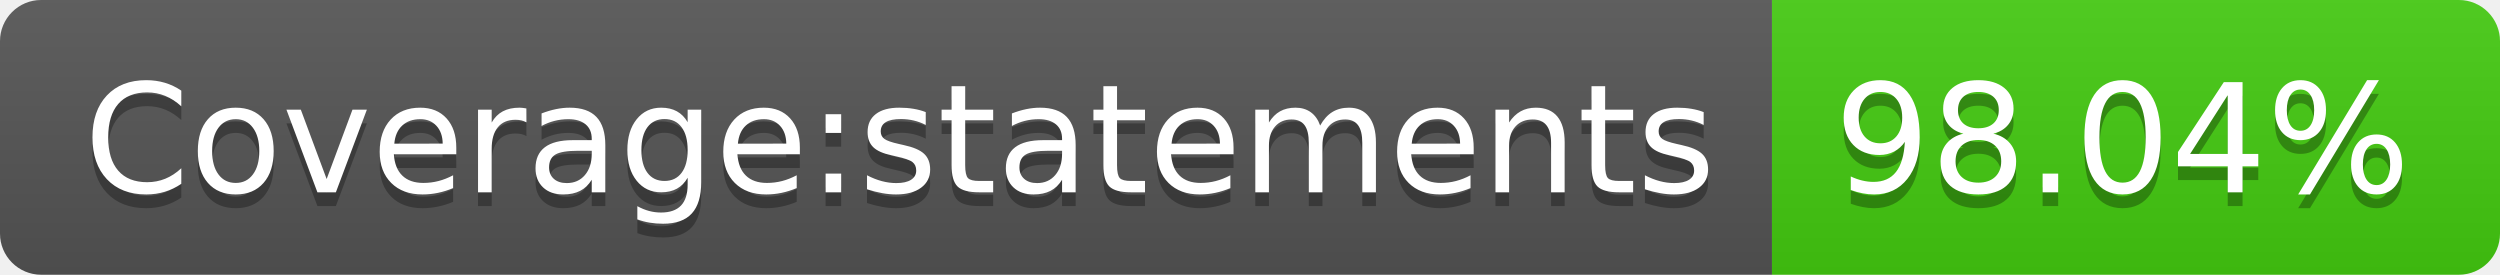
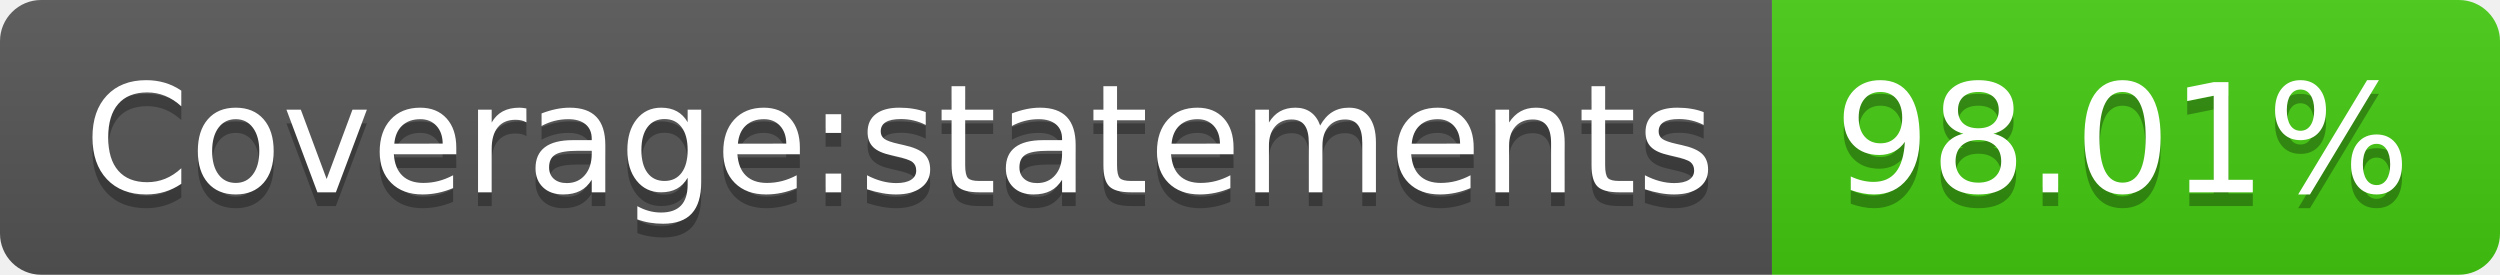
- <svg xmlns="http://www.w3.org/2000/svg" width="182" height="20" role="img" aria-label="Coverage:statements: 98.04%">
+ <svg xmlns="http://www.w3.org/2000/svg" width="182" height="20" role="img" aria-label="Coverage:statements: 98.01%">
  <linearGradient id="s" x2="0" y2="100%">
    <stop offset="0" stop-color="#bbb" stop-opacity=".1" />
    <stop offset="1" stop-opacity=".1" />
  </linearGradient>
  <clipPath id="r">
    <rect width="182" height="20" rx="3" fill="#fff" />
  </clipPath>
  <g clip-path="url(#r)">
    <rect width="129" height="20" fill="#555" />
    <rect x="129" width="53" height="20" fill="#4c1" />
    <rect width="182" height="20" fill="url(#s)" />
  </g>
  <g fill="#fff" text-anchor="middle" font-family="Verdana,Geneva,DejaVu Sans,sans-serif" text-rendering="geometricPrecision" font-size="110">
    <text aria-hidden="true" x="655" y="150" fill="#010101" fill-opacity=".3" transform="scale(.1)" textLength="1190">Coverage:statements</text>
    <text x="655" y="140" transform="scale(.1)" fill="#fff" textLength="1190">Coverage:statements</text>
-     <text aria-hidden="true" x="1545" y="150" fill="#010101" fill-opacity=".3" transform="scale(.1)" textLength="430">98.04%</text>
-     <text x="1545" y="140" transform="scale(.1)" fill="#fff" textLength="430">98.04%</text>
+     <text aria-hidden="true" x="1545" y="150" fill="#010101" fill-opacity=".3" transform="scale(.1)" textLength="430">98.01%</text>
+     <text x="1545" y="140" transform="scale(.1)" fill="#fff" textLength="430">98.01%</text>
  </g>
</svg>
